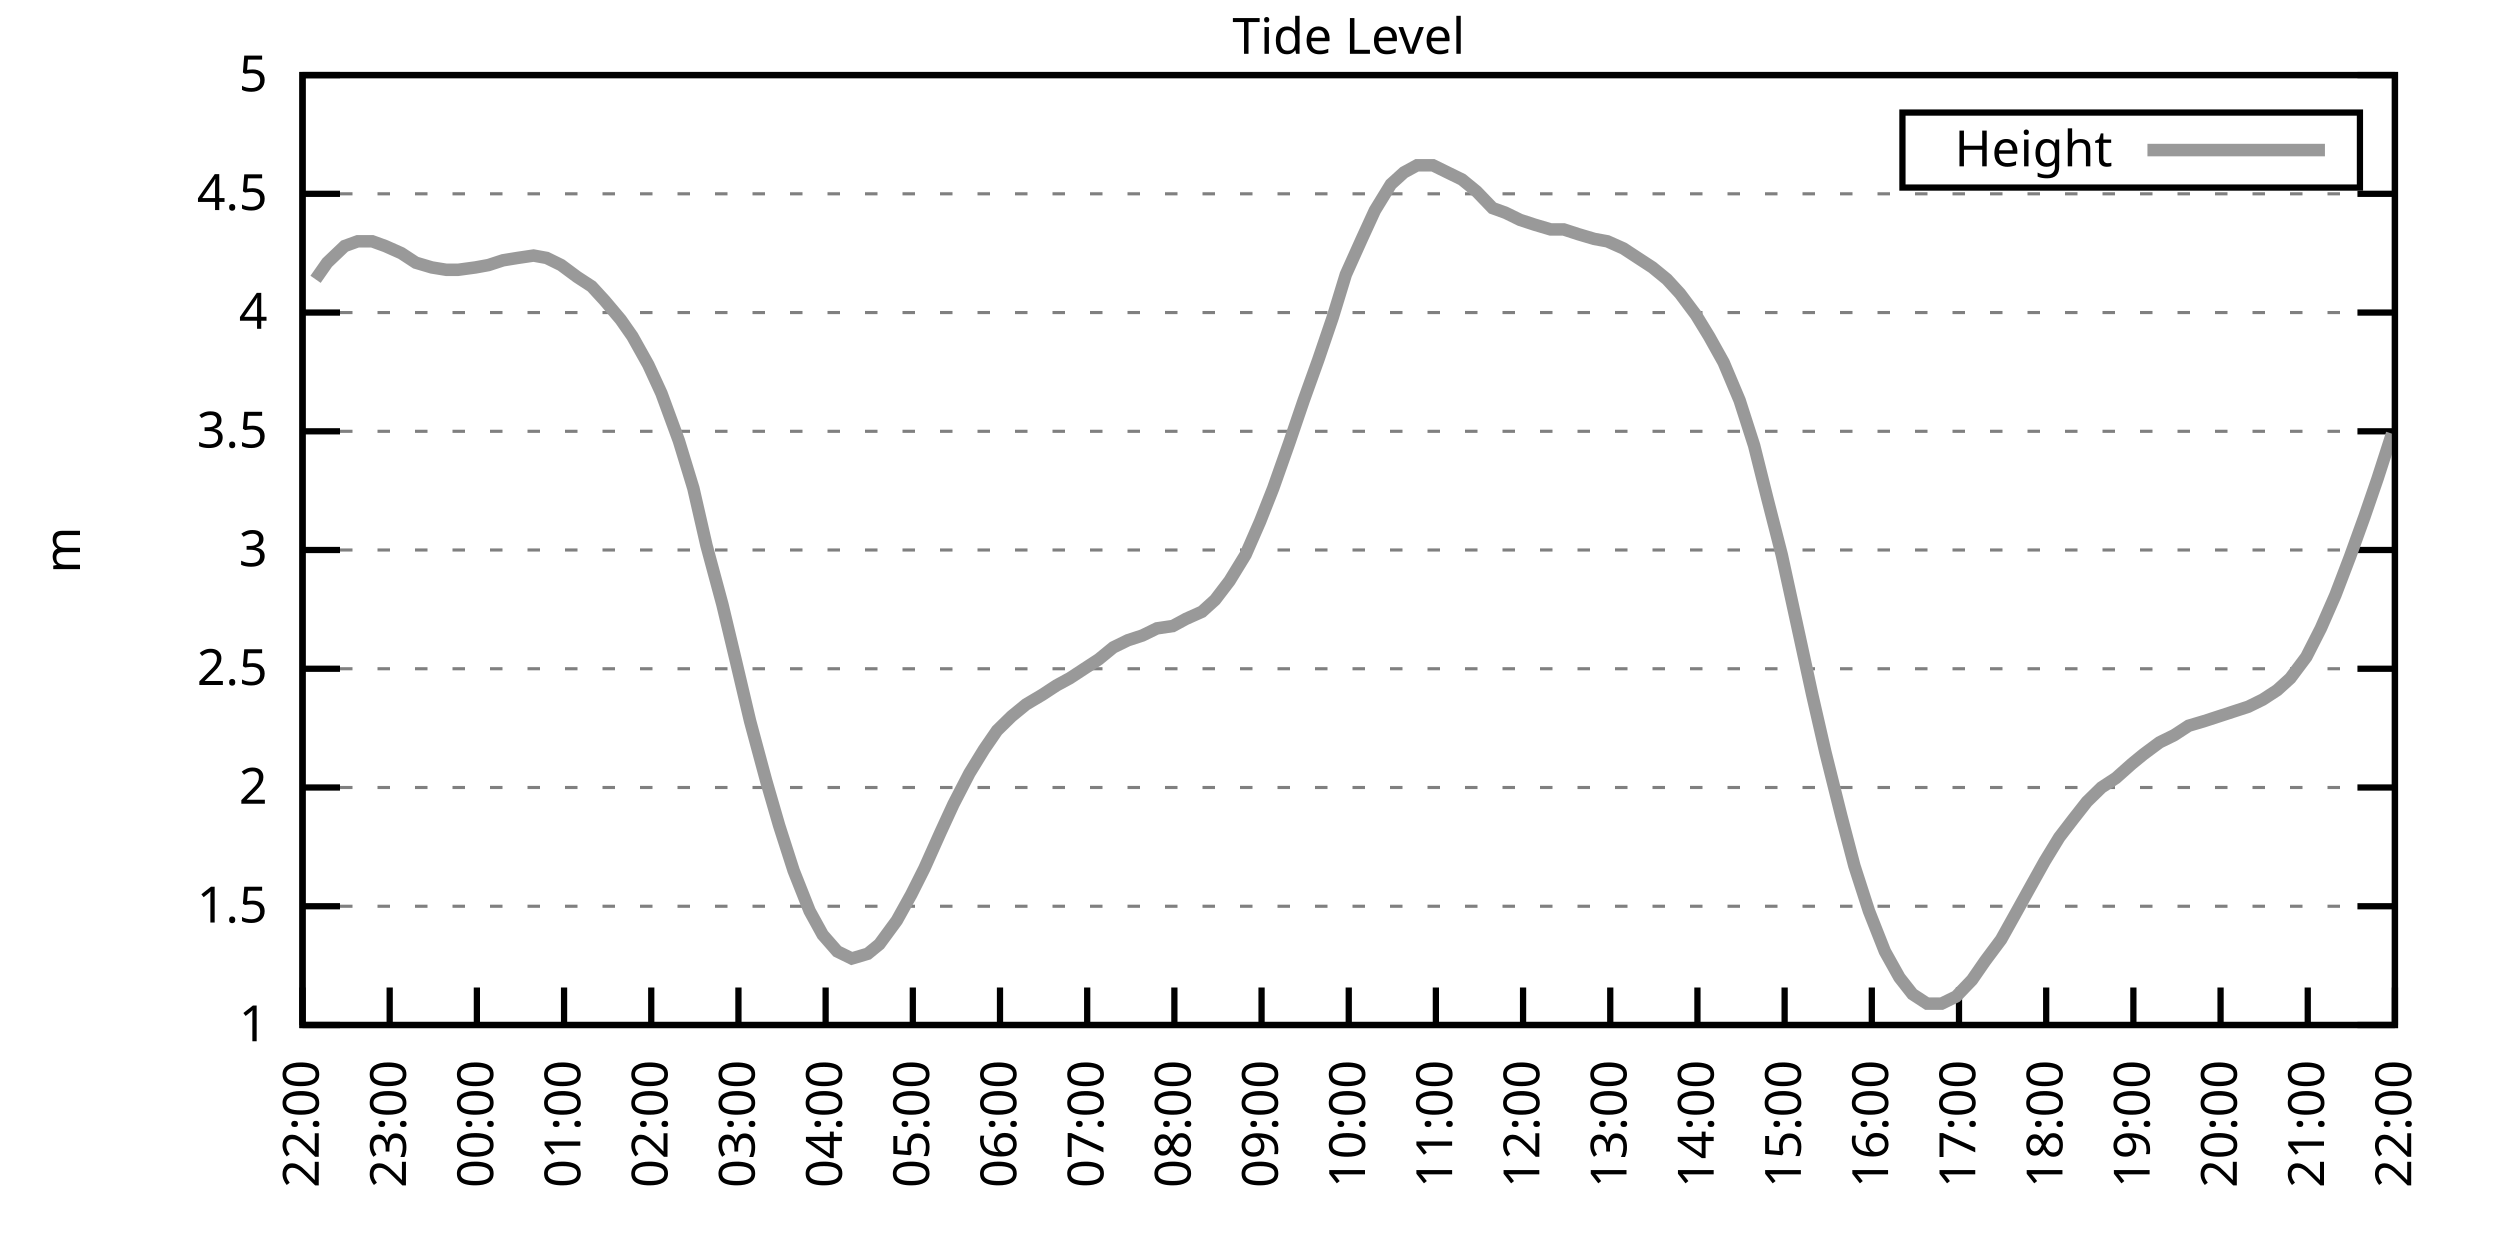
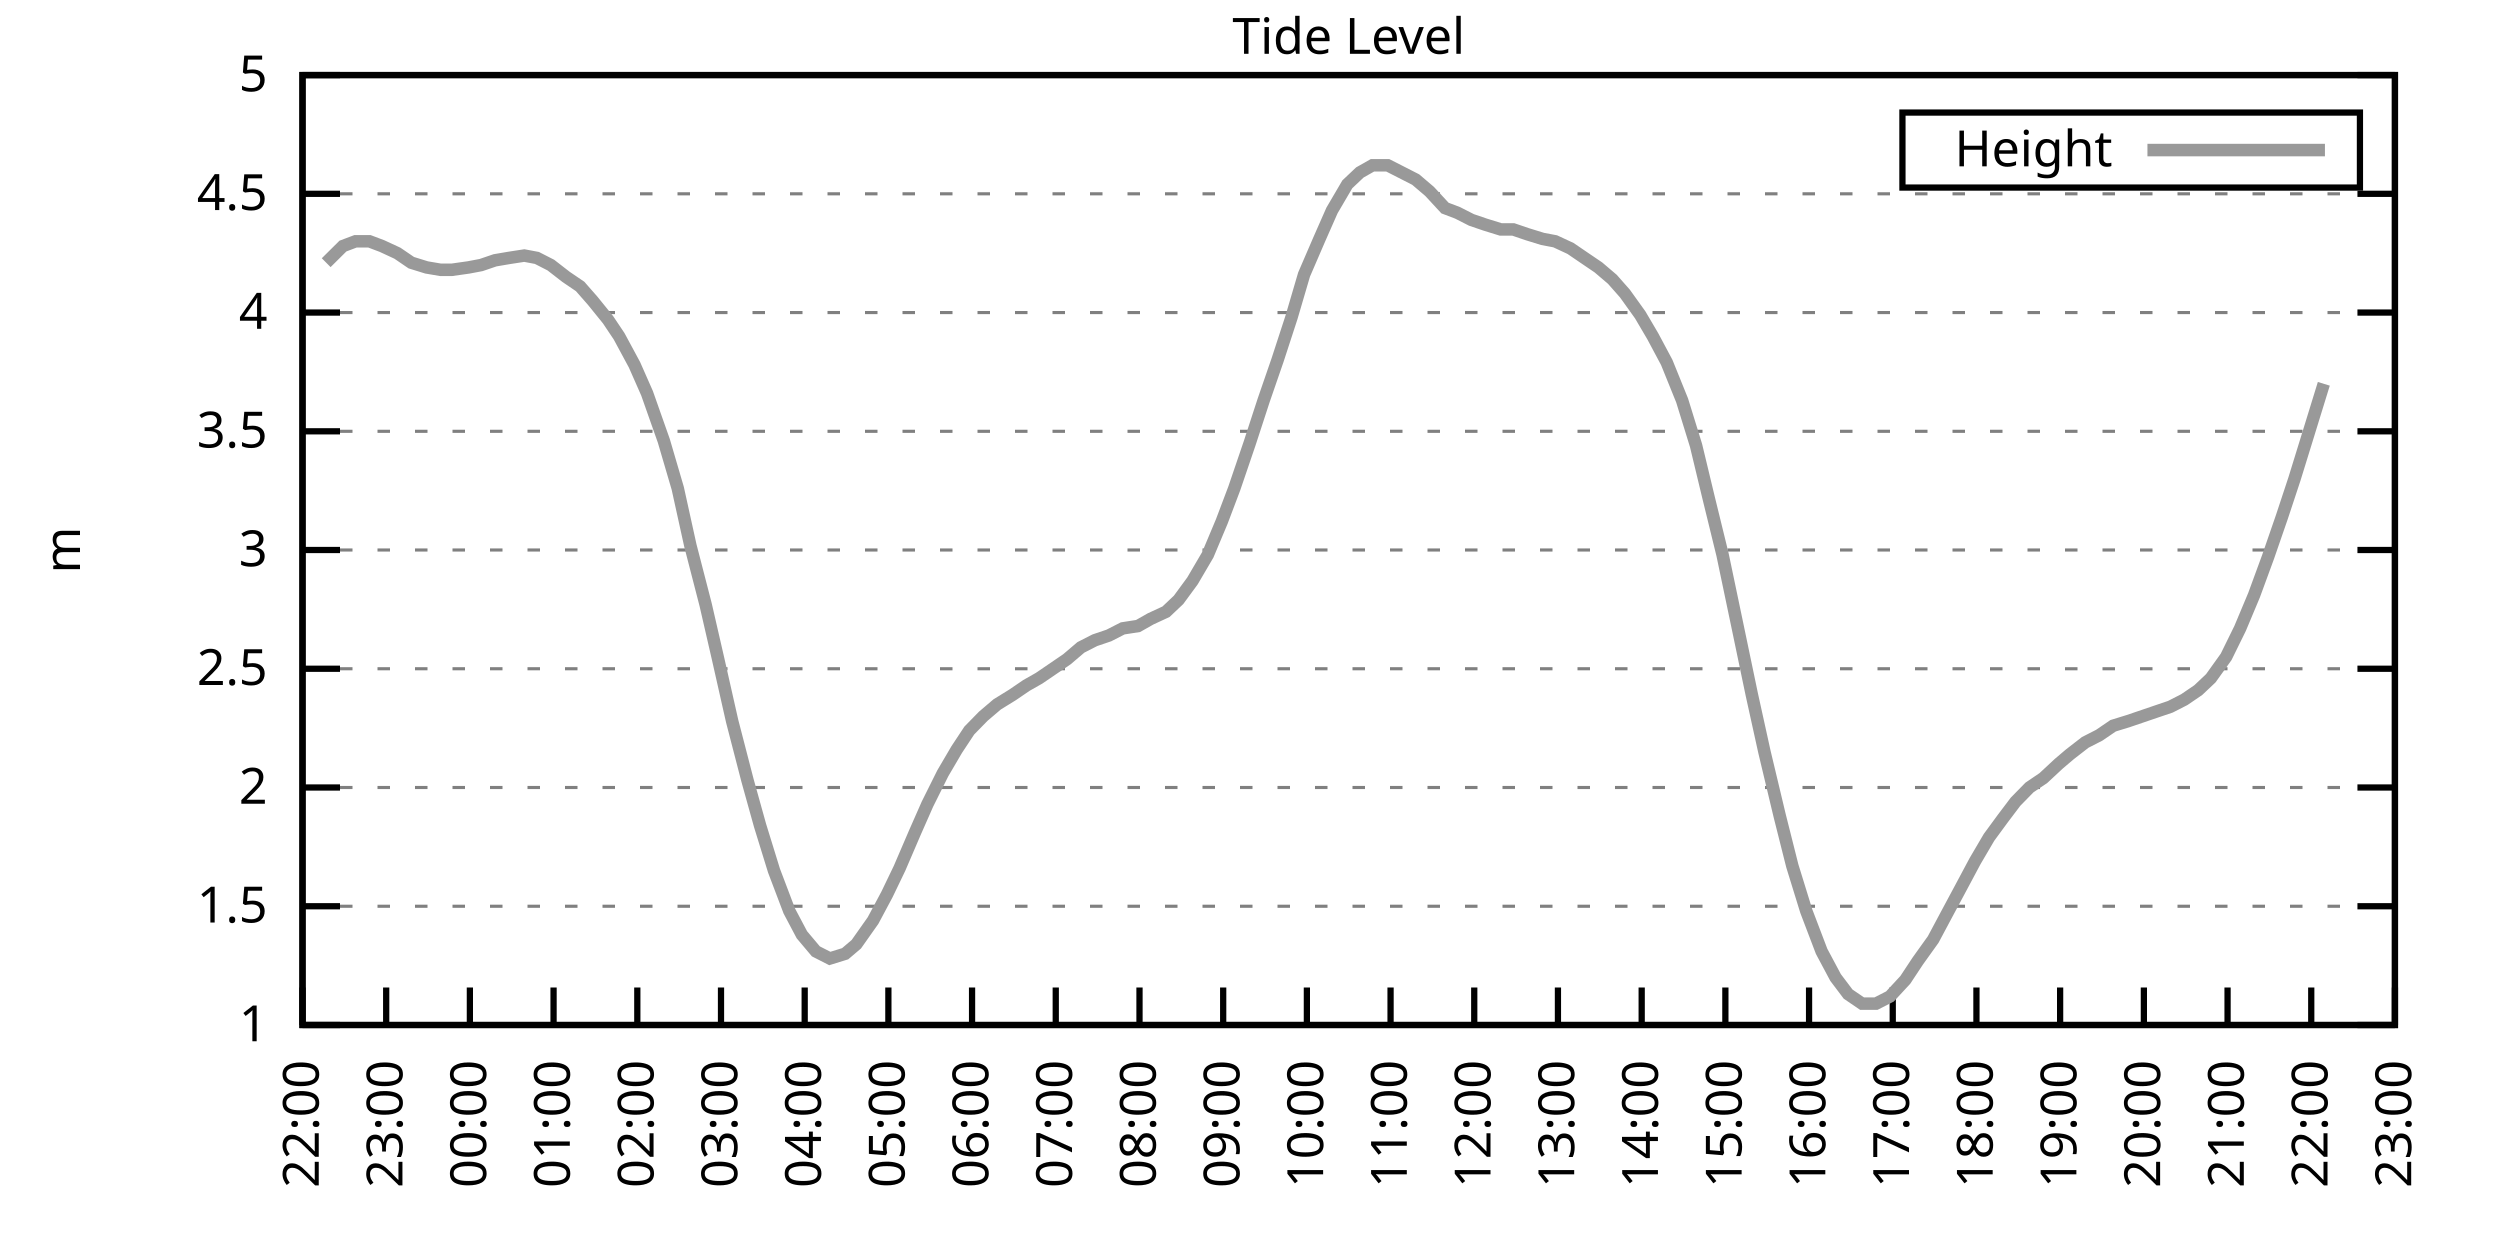
<svg xmlns="http://www.w3.org/2000/svg" xmlns:xlink="http://www.w3.org/1999/xlink" width="400" height="200" viewBox="0 0 400 200">
  <g id="gnuplot_canvas">
    <rect x="0" y="0" width="400" height="200" fill="none" />
    <defs>
      <circle id="gpDot" r="0.5" stroke-width="0.5" stroke="currentColor" />
      <path id="gpPt0" stroke-width="0.333" stroke="currentColor" d="M-1,0 h2 M0,-1 v2" />
      <path id="gpPt1" stroke-width="0.333" stroke="currentColor" d="M-1,-1 L1,1 M1,-1 L-1,1" />
      <path id="gpPt2" stroke-width="0.333" stroke="currentColor" d="M-1,0 L1,0 M0,-1 L0,1 M-1,-1 L1,1 M-1,1 L1,-1" />
      <rect id="gpPt3" stroke-width="0.333" stroke="currentColor" x="-1" y="-1" width="2" height="2" />
      <rect id="gpPt4" stroke-width="0.333" stroke="currentColor" fill="currentColor" x="-1" y="-1" width="2" height="2" />
      <circle id="gpPt5" stroke-width="0.333" stroke="currentColor" cx="0" cy="0" r="1" />
      <use xlink:href="#gpPt5" id="gpPt6" fill="currentColor" stroke="none" />
      <path id="gpPt7" stroke-width="0.333" stroke="currentColor" d="M0,-1.33 L-1.33,0.67 L1.33,0.67 z" />
      <use xlink:href="#gpPt7" id="gpPt8" fill="currentColor" stroke="none" />
      <use xlink:href="#gpPt7" id="gpPt9" stroke="currentColor" transform="rotate(180)" />
      <use xlink:href="#gpPt9" id="gpPt10" fill="currentColor" stroke="none" />
      <use xlink:href="#gpPt3" id="gpPt11" stroke="currentColor" transform="rotate(45)" />
      <use xlink:href="#gpPt11" id="gpPt12" fill="currentColor" stroke="none" />
      <path id="gpPt13" stroke-width="0.333" stroke="currentColor" d="M0,1.330 L1.265,0.411 L0.782,-1.067 L-0.782,-1.076 L-1.265,0.411 z" />
      <use xlink:href="#gpPt13" id="gpPt14" fill="currentColor" stroke="none" />
      <filter id="textbox" filterUnits="objectBoundingBox" x="0" y="0" height="1" width="1">
        <feFlood flood-color="white" flood-opacity="1" result="bgnd" />
        <feComposite in="SourceGraphic" in2="bgnd" operator="atop" />
      </filter>
      <filter id="greybox" filterUnits="objectBoundingBox" x="0" y="0" height="1" width="1">
        <feFlood flood-color="lightgrey" flood-opacity="1" result="grey" />
        <feComposite in="SourceGraphic" in2="grey" operator="atop" />
      </filter>
    </defs>
    <g fill="none" color="white" stroke="currentColor" stroke-width="1.00" stroke-linecap="butt" stroke-linejoin="miter">
</g>
    <g fill="none" color="black" stroke="currentColor" stroke-width="1.00" stroke-linecap="butt" stroke-linejoin="miter">
      <g stroke="none" shape-rendering="crispEdges">
        <polygon fill="rgb(255, 255, 255)" points="48.40,164.00 383.18,164.00 383.18,12.02 48.40,12.02 " />
      </g>
    </g>
    <g fill="none" color="black" stroke="currentColor" stroke-width="1.00" stroke-linecap="butt" stroke-linejoin="miter">
</g>
    <g fill="none" color="black" stroke="black" stroke-width="0.50" stroke-linecap="butt" stroke-linejoin="miter">
</g>
    <g fill="none" color="gray" stroke="currentColor" stroke-width="0.50" stroke-linecap="butt" stroke-linejoin="miter">
      <path stroke="gray" stroke-dasharray="2,4" class="gridline" d="M48.40,164.00 L383.19,164.00  " />
    </g>
    <g fill="none" color="gray" stroke="gray" stroke-width="1.00" stroke-linecap="butt" stroke-linejoin="miter">
</g>
    <g fill="none" color="black" stroke="currentColor" stroke-width="1.00" stroke-linecap="butt" stroke-linejoin="miter">
      <path stroke="black" d="M48.40,164.00 L54.40,164.00 M383.19,164.00 L377.19,164.00  " />
      <g transform="translate(42.80,166.60)" stroke="none" fill="black" font-family="Sans" font-size="8.00" text-anchor="end">
        <text>
          <tspan font-family="Sans"> 1</tspan>
        </text>
      </g>
    </g>
    <g fill="none" color="black" stroke="currentColor" stroke-width="1.00" stroke-linecap="butt" stroke-linejoin="miter">
</g>
    <g fill="none" color="black" stroke="black" stroke-width="0.50" stroke-linecap="butt" stroke-linejoin="miter">
</g>
    <g fill="none" color="gray" stroke="currentColor" stroke-width="0.50" stroke-linecap="butt" stroke-linejoin="miter">
      <path stroke="gray" stroke-dasharray="2,4" class="gridline" d="M48.40,145.00 L383.19,145.00  " />
    </g>
    <g fill="none" color="gray" stroke="gray" stroke-width="1.00" stroke-linecap="butt" stroke-linejoin="miter">
</g>
    <g fill="none" color="black" stroke="currentColor" stroke-width="1.00" stroke-linecap="butt" stroke-linejoin="miter">
      <path stroke="black" d="M48.40,145.00 L54.40,145.00 M383.19,145.00 L377.19,145.00  " />
      <g transform="translate(42.80,147.60)" stroke="none" fill="black" font-family="Sans" font-size="8.00" text-anchor="end">
        <text>
          <tspan font-family="Sans"> 1.5</tspan>
        </text>
      </g>
    </g>
    <g fill="none" color="black" stroke="currentColor" stroke-width="1.00" stroke-linecap="butt" stroke-linejoin="miter">
</g>
    <g fill="none" color="black" stroke="black" stroke-width="0.50" stroke-linecap="butt" stroke-linejoin="miter">
</g>
    <g fill="none" color="gray" stroke="currentColor" stroke-width="0.50" stroke-linecap="butt" stroke-linejoin="miter">
      <path stroke="gray" stroke-dasharray="2,4" class="gridline" d="M48.40,126.00 L383.19,126.00  " />
    </g>
    <g fill="none" color="gray" stroke="gray" stroke-width="1.00" stroke-linecap="butt" stroke-linejoin="miter">
</g>
    <g fill="none" color="black" stroke="currentColor" stroke-width="1.00" stroke-linecap="butt" stroke-linejoin="miter">
      <path stroke="black" d="M48.40,126.00 L54.40,126.00 M383.19,126.00 L377.19,126.00  " />
      <g transform="translate(42.80,128.60)" stroke="none" fill="black" font-family="Sans" font-size="8.00" text-anchor="end">
        <text>
          <tspan font-family="Sans"> 2</tspan>
        </text>
      </g>
    </g>
    <g fill="none" color="black" stroke="currentColor" stroke-width="1.00" stroke-linecap="butt" stroke-linejoin="miter">
</g>
    <g fill="none" color="black" stroke="black" stroke-width="0.50" stroke-linecap="butt" stroke-linejoin="miter">
</g>
    <g fill="none" color="gray" stroke="currentColor" stroke-width="0.50" stroke-linecap="butt" stroke-linejoin="miter">
      <path stroke="gray" stroke-dasharray="2,4" class="gridline" d="M48.40,107.00 L383.19,107.00  " />
    </g>
    <g fill="none" color="gray" stroke="gray" stroke-width="1.00" stroke-linecap="butt" stroke-linejoin="miter">
</g>
    <g fill="none" color="black" stroke="currentColor" stroke-width="1.00" stroke-linecap="butt" stroke-linejoin="miter">
      <path stroke="black" d="M48.40,107.00 L54.40,107.00 M383.19,107.00 L377.19,107.00  " />
      <g transform="translate(42.80,109.60)" stroke="none" fill="black" font-family="Sans" font-size="8.00" text-anchor="end">
        <text>
          <tspan font-family="Sans"> 2.5</tspan>
        </text>
      </g>
    </g>
    <g fill="none" color="black" stroke="currentColor" stroke-width="1.00" stroke-linecap="butt" stroke-linejoin="miter">
</g>
    <g fill="none" color="black" stroke="black" stroke-width="0.50" stroke-linecap="butt" stroke-linejoin="miter">
</g>
    <g fill="none" color="gray" stroke="currentColor" stroke-width="0.50" stroke-linecap="butt" stroke-linejoin="miter">
      <path stroke="gray" stroke-dasharray="2,4" class="gridline" d="M48.40,88.00 L383.19,88.00  " />
    </g>
    <g fill="none" color="gray" stroke="gray" stroke-width="1.00" stroke-linecap="butt" stroke-linejoin="miter">
</g>
    <g fill="none" color="black" stroke="currentColor" stroke-width="1.00" stroke-linecap="butt" stroke-linejoin="miter">
      <path stroke="black" d="M48.40,88.00 L54.40,88.00 M383.19,88.00 L377.19,88.00  " />
      <g transform="translate(42.80,90.60)" stroke="none" fill="black" font-family="Sans" font-size="8.00" text-anchor="end">
        <text>
          <tspan font-family="Sans"> 3</tspan>
        </text>
      </g>
    </g>
    <g fill="none" color="black" stroke="currentColor" stroke-width="1.00" stroke-linecap="butt" stroke-linejoin="miter">
</g>
    <g fill="none" color="black" stroke="black" stroke-width="0.50" stroke-linecap="butt" stroke-linejoin="miter">
</g>
    <g fill="none" color="gray" stroke="currentColor" stroke-width="0.50" stroke-linecap="butt" stroke-linejoin="miter">
      <path stroke="gray" stroke-dasharray="2,4" class="gridline" d="M48.40,69.01 L383.19,69.01  " />
    </g>
    <g fill="none" color="gray" stroke="gray" stroke-width="1.00" stroke-linecap="butt" stroke-linejoin="miter">
</g>
    <g fill="none" color="black" stroke="currentColor" stroke-width="1.00" stroke-linecap="butt" stroke-linejoin="miter">
      <path stroke="black" d="M48.40,69.01 L54.40,69.01 M383.19,69.01 L377.19,69.01  " />
      <g transform="translate(42.80,71.61)" stroke="none" fill="black" font-family="Sans" font-size="8.00" text-anchor="end">
        <text>
          <tspan font-family="Sans"> 3.5</tspan>
        </text>
      </g>
    </g>
    <g fill="none" color="black" stroke="currentColor" stroke-width="1.00" stroke-linecap="butt" stroke-linejoin="miter">
</g>
    <g fill="none" color="black" stroke="black" stroke-width="0.50" stroke-linecap="butt" stroke-linejoin="miter">
</g>
    <g fill="none" color="gray" stroke="currentColor" stroke-width="0.50" stroke-linecap="butt" stroke-linejoin="miter">
      <path stroke="gray" stroke-dasharray="2,4" class="gridline" d="M48.40,50.01 L383.19,50.01  " />
    </g>
    <g fill="none" color="gray" stroke="gray" stroke-width="1.00" stroke-linecap="butt" stroke-linejoin="miter">
</g>
    <g fill="none" color="black" stroke="currentColor" stroke-width="1.00" stroke-linecap="butt" stroke-linejoin="miter">
      <path stroke="black" d="M48.40,50.01 L54.40,50.01 M383.19,50.01 L377.19,50.01  " />
      <g transform="translate(42.80,52.61)" stroke="none" fill="black" font-family="Sans" font-size="8.00" text-anchor="end">
        <text>
          <tspan font-family="Sans"> 4</tspan>
        </text>
      </g>
    </g>
    <g fill="none" color="black" stroke="currentColor" stroke-width="1.00" stroke-linecap="butt" stroke-linejoin="miter">
</g>
    <g fill="none" color="black" stroke="black" stroke-width="0.50" stroke-linecap="butt" stroke-linejoin="miter">
</g>
    <g fill="none" color="gray" stroke="currentColor" stroke-width="0.50" stroke-linecap="butt" stroke-linejoin="miter">
      <path stroke="gray" stroke-dasharray="2,4" class="gridline" d="M48.40,31.01 L383.19,31.01  " />
    </g>
    <g fill="none" color="gray" stroke="gray" stroke-width="1.00" stroke-linecap="butt" stroke-linejoin="miter">
</g>
    <g fill="none" color="black" stroke="currentColor" stroke-width="1.00" stroke-linecap="butt" stroke-linejoin="miter">
      <path stroke="black" d="M48.40,31.01 L54.40,31.01 M383.19,31.01 L377.19,31.01  " />
      <g transform="translate(42.80,33.61)" stroke="none" fill="black" font-family="Sans" font-size="8.00" text-anchor="end">
        <text>
          <tspan font-family="Sans"> 4.5</tspan>
        </text>
      </g>
    </g>
    <g fill="none" color="black" stroke="currentColor" stroke-width="1.00" stroke-linecap="butt" stroke-linejoin="miter">
</g>
    <g fill="none" color="black" stroke="black" stroke-width="0.50" stroke-linecap="butt" stroke-linejoin="miter">
</g>
    <g fill="none" color="gray" stroke="currentColor" stroke-width="0.50" stroke-linecap="butt" stroke-linejoin="miter">
      <path stroke="gray" stroke-dasharray="2,4" class="gridline" d="M48.40,12.01 L383.19,12.01  " />
    </g>
    <g fill="none" color="gray" stroke="gray" stroke-width="1.00" stroke-linecap="butt" stroke-linejoin="miter">
</g>
    <g fill="none" color="black" stroke="currentColor" stroke-width="1.00" stroke-linecap="butt" stroke-linejoin="miter">
      <path stroke="black" d="M48.40,12.01 L54.40,12.01 M383.19,12.01 L377.19,12.01  " />
      <g transform="translate(42.80,14.61)" stroke="none" fill="black" font-family="Sans" font-size="8.00" text-anchor="end">
        <text>
          <tspan font-family="Sans"> 5</tspan>
        </text>
      </g>
    </g>
    <g fill="none" color="black" stroke="currentColor" stroke-width="1.00" stroke-linecap="butt" stroke-linejoin="miter">
      <path stroke="black" d="M48.40,164.00 L48.40,158.00  " />
      <g transform="translate(51.00,169.60) rotate(270.00)" stroke="none" fill="black" font-family="Sans" font-size="8.00" text-anchor="end">
        <text>
          <tspan font-family="Sans">22:00</tspan>
        </text>
      </g>
    </g>
    <g fill="none" color="black" stroke="currentColor" stroke-width="1.00" stroke-linecap="butt" stroke-linejoin="miter">
-       <path stroke="black" d="M62.35,164.00 L62.35,158.00  " />
-       <g transform="translate(64.95,169.60) rotate(270.00)" stroke="none" fill="black" font-family="Sans" font-size="8.00" text-anchor="end">
+       <path stroke="black" d="M61.79,164.00 L61.79,158.00  " />
+       <g transform="translate(64.39,169.60) rotate(270.00)" stroke="none" fill="black" font-family="Sans" font-size="8.00" text-anchor="end">
        <text>
          <tspan font-family="Sans">23:00</tspan>
        </text>
      </g>
    </g>
    <g fill="none" color="black" stroke="currentColor" stroke-width="1.00" stroke-linecap="butt" stroke-linejoin="miter">
-       <path stroke="black" d="M76.30,164.00 L76.30,158.00  " />
-       <g transform="translate(78.90,169.60) rotate(270.00)" stroke="none" fill="black" font-family="Sans" font-size="8.00" text-anchor="end">
+       <path stroke="black" d="M75.18,164.00 L75.18,158.00  " />
+       <g transform="translate(77.78,169.60) rotate(270.00)" stroke="none" fill="black" font-family="Sans" font-size="8.00" text-anchor="end">
        <text>
          <tspan font-family="Sans">00:00</tspan>
        </text>
      </g>
    </g>
    <g fill="none" color="black" stroke="currentColor" stroke-width="1.00" stroke-linecap="butt" stroke-linejoin="miter">
-       <path stroke="black" d="M90.25,164.00 L90.25,158.00  " />
-       <g transform="translate(92.85,169.60) rotate(270.00)" stroke="none" fill="black" font-family="Sans" font-size="8.00" text-anchor="end">
+       <path stroke="black" d="M88.57,164.00 L88.57,158.00  " />
+       <g transform="translate(91.17,169.60) rotate(270.00)" stroke="none" fill="black" font-family="Sans" font-size="8.00" text-anchor="end">
        <text>
          <tspan font-family="Sans">01:00</tspan>
        </text>
      </g>
    </g>
    <g fill="none" color="black" stroke="currentColor" stroke-width="1.00" stroke-linecap="butt" stroke-linejoin="miter">
-       <path stroke="black" d="M104.20,164.00 L104.20,158.00  " />
-       <g transform="translate(106.80,169.60) rotate(270.00)" stroke="none" fill="black" font-family="Sans" font-size="8.00" text-anchor="end">
+       <path stroke="black" d="M101.97,164.00 L101.97,158.00  " />
+       <g transform="translate(104.57,169.60) rotate(270.00)" stroke="none" fill="black" font-family="Sans" font-size="8.00" text-anchor="end">
        <text>
          <tspan font-family="Sans">02:00</tspan>
        </text>
      </g>
    </g>
    <g fill="none" color="black" stroke="currentColor" stroke-width="1.00" stroke-linecap="butt" stroke-linejoin="miter">
-       <path stroke="black" d="M118.15,164.00 L118.15,158.00  " />
-       <g transform="translate(120.75,169.60) rotate(270.00)" stroke="none" fill="black" font-family="Sans" font-size="8.00" text-anchor="end">
+       <path stroke="black" d="M115.36,164.00 L115.36,158.00  " />
+       <g transform="translate(117.96,169.60) rotate(270.00)" stroke="none" fill="black" font-family="Sans" font-size="8.00" text-anchor="end">
        <text>
          <tspan font-family="Sans">03:00</tspan>
        </text>
      </g>
    </g>
    <g fill="none" color="black" stroke="currentColor" stroke-width="1.00" stroke-linecap="butt" stroke-linejoin="miter">
-       <path stroke="black" d="M132.10,164.00 L132.10,158.00  " />
-       <g transform="translate(134.70,169.60) rotate(270.00)" stroke="none" fill="black" font-family="Sans" font-size="8.00" text-anchor="end">
+       <path stroke="black" d="M128.75,164.00 L128.75,158.00  " />
+       <g transform="translate(131.35,169.60) rotate(270.00)" stroke="none" fill="black" font-family="Sans" font-size="8.00" text-anchor="end">
        <text>
          <tspan font-family="Sans">04:00</tspan>
        </text>
      </g>
    </g>
    <g fill="none" color="black" stroke="currentColor" stroke-width="1.00" stroke-linecap="butt" stroke-linejoin="miter">
-       <path stroke="black" d="M146.05,164.00 L146.05,158.00  " />
-       <g transform="translate(148.65,169.60) rotate(270.00)" stroke="none" fill="black" font-family="Sans" font-size="8.00" text-anchor="end">
+       <path stroke="black" d="M142.14,164.00 L142.14,158.00  " />
+       <g transform="translate(144.74,169.60) rotate(270.00)" stroke="none" fill="black" font-family="Sans" font-size="8.00" text-anchor="end">
        <text>
          <tspan font-family="Sans">05:00</tspan>
        </text>
      </g>
    </g>
    <g fill="none" color="black" stroke="currentColor" stroke-width="1.00" stroke-linecap="butt" stroke-linejoin="miter">
-       <path stroke="black" d="M160.00,164.00 L160.00,158.00  " />
-       <g transform="translate(162.60,169.60) rotate(270.00)" stroke="none" fill="black" font-family="Sans" font-size="8.00" text-anchor="end">
+       <path stroke="black" d="M155.53,164.00 L155.53,158.00  " />
+       <g transform="translate(158.13,169.60) rotate(270.00)" stroke="none" fill="black" font-family="Sans" font-size="8.00" text-anchor="end">
        <text>
          <tspan font-family="Sans">06:00</tspan>
        </text>
      </g>
    </g>
    <g fill="none" color="black" stroke="currentColor" stroke-width="1.00" stroke-linecap="butt" stroke-linejoin="miter">
-       <path stroke="black" d="M173.95,164.00 L173.95,158.00  " />
-       <g transform="translate(176.55,169.60) rotate(270.00)" stroke="none" fill="black" font-family="Sans" font-size="8.00" text-anchor="end">
+       <path stroke="black" d="M168.92,164.00 L168.92,158.00  " />
+       <g transform="translate(171.52,169.60) rotate(270.00)" stroke="none" fill="black" font-family="Sans" font-size="8.00" text-anchor="end">
        <text>
          <tspan font-family="Sans">07:00</tspan>
        </text>
      </g>
    </g>
    <g fill="none" color="black" stroke="currentColor" stroke-width="1.00" stroke-linecap="butt" stroke-linejoin="miter">
-       <path stroke="black" d="M187.90,164.00 L187.90,158.00  " />
-       <g transform="translate(190.50,169.60) rotate(270.00)" stroke="none" fill="black" font-family="Sans" font-size="8.00" text-anchor="end">
+       <path stroke="black" d="M182.32,164.00 L182.32,158.00  " />
+       <g transform="translate(184.92,169.60) rotate(270.00)" stroke="none" fill="black" font-family="Sans" font-size="8.00" text-anchor="end">
        <text>
          <tspan font-family="Sans">08:00</tspan>
        </text>
      </g>
    </g>
    <g fill="none" color="black" stroke="currentColor" stroke-width="1.00" stroke-linecap="butt" stroke-linejoin="miter">
-       <path stroke="black" d="M201.85,164.00 L201.85,158.00  " />
-       <g transform="translate(204.45,169.60) rotate(270.00)" stroke="none" fill="black" font-family="Sans" font-size="8.00" text-anchor="end">
+       <path stroke="black" d="M195.71,164.00 L195.71,158.00  " />
+       <g transform="translate(198.31,169.60) rotate(270.00)" stroke="none" fill="black" font-family="Sans" font-size="8.00" text-anchor="end">
        <text>
          <tspan font-family="Sans">09:00</tspan>
        </text>
      </g>
    </g>
    <g fill="none" color="black" stroke="currentColor" stroke-width="1.00" stroke-linecap="butt" stroke-linejoin="miter">
-       <path stroke="black" d="M215.80,164.00 L215.80,158.00  " />
-       <g transform="translate(218.40,169.60) rotate(270.00)" stroke="none" fill="black" font-family="Sans" font-size="8.00" text-anchor="end">
+       <path stroke="black" d="M209.10,164.00 L209.10,158.00  " />
+       <g transform="translate(211.70,169.60) rotate(270.00)" stroke="none" fill="black" font-family="Sans" font-size="8.00" text-anchor="end">
        <text>
          <tspan font-family="Sans">10:00</tspan>
        </text>
      </g>
    </g>
    <g fill="none" color="black" stroke="currentColor" stroke-width="1.00" stroke-linecap="butt" stroke-linejoin="miter">
-       <path stroke="black" d="M229.74,164.00 L229.74,158.00  " />
-       <g transform="translate(232.34,169.60) rotate(270.00)" stroke="none" fill="black" font-family="Sans" font-size="8.00" text-anchor="end">
+       <path stroke="black" d="M222.49,164.00 L222.49,158.00  " />
+       <g transform="translate(225.09,169.60) rotate(270.00)" stroke="none" fill="black" font-family="Sans" font-size="8.00" text-anchor="end">
        <text>
          <tspan font-family="Sans">11:00</tspan>
        </text>
      </g>
    </g>
    <g fill="none" color="black" stroke="currentColor" stroke-width="1.00" stroke-linecap="butt" stroke-linejoin="miter">
-       <path stroke="black" d="M243.69,164.00 L243.69,158.00  " />
-       <g transform="translate(246.29,169.60) rotate(270.00)" stroke="none" fill="black" font-family="Sans" font-size="8.00" text-anchor="end">
+       <path stroke="black" d="M235.88,164.00 L235.88,158.00  " />
+       <g transform="translate(238.48,169.60) rotate(270.00)" stroke="none" fill="black" font-family="Sans" font-size="8.00" text-anchor="end">
        <text>
          <tspan font-family="Sans">12:00</tspan>
        </text>
      </g>
    </g>
    <g fill="none" color="black" stroke="currentColor" stroke-width="1.00" stroke-linecap="butt" stroke-linejoin="miter">
-       <path stroke="black" d="M257.64,164.00 L257.64,158.00  " />
-       <g transform="translate(260.24,169.60) rotate(270.00)" stroke="none" fill="black" font-family="Sans" font-size="8.00" text-anchor="end">
+       <path stroke="black" d="M249.27,164.00 L249.27,158.00  " />
+       <g transform="translate(251.87,169.60) rotate(270.00)" stroke="none" fill="black" font-family="Sans" font-size="8.00" text-anchor="end">
        <text>
          <tspan font-family="Sans">13:00</tspan>
        </text>
      </g>
    </g>
    <g fill="none" color="black" stroke="currentColor" stroke-width="1.00" stroke-linecap="butt" stroke-linejoin="miter">
-       <path stroke="black" d="M271.59,164.00 L271.59,158.00  " />
-       <g transform="translate(274.19,169.60) rotate(270.00)" stroke="none" fill="black" font-family="Sans" font-size="8.00" text-anchor="end">
+       <path stroke="black" d="M262.67,164.00 L262.67,158.00  " />
+       <g transform="translate(265.27,169.60) rotate(270.00)" stroke="none" fill="black" font-family="Sans" font-size="8.00" text-anchor="end">
        <text>
          <tspan font-family="Sans">14:00</tspan>
        </text>
      </g>
    </g>
    <g fill="none" color="black" stroke="currentColor" stroke-width="1.00" stroke-linecap="butt" stroke-linejoin="miter">
-       <path stroke="black" d="M285.54,164.00 L285.54,158.00  " />
-       <g transform="translate(288.14,169.60) rotate(270.00)" stroke="none" fill="black" font-family="Sans" font-size="8.00" text-anchor="end">
+       <path stroke="black" d="M276.06,164.00 L276.06,158.00  " />
+       <g transform="translate(278.66,169.60) rotate(270.00)" stroke="none" fill="black" font-family="Sans" font-size="8.00" text-anchor="end">
        <text>
          <tspan font-family="Sans">15:00</tspan>
        </text>
      </g>
    </g>
    <g fill="none" color="black" stroke="currentColor" stroke-width="1.00" stroke-linecap="butt" stroke-linejoin="miter">
-       <path stroke="black" d="M299.49,164.00 L299.49,158.00  " />
-       <g transform="translate(302.09,169.60) rotate(270.00)" stroke="none" fill="black" font-family="Sans" font-size="8.00" text-anchor="end">
+       <path stroke="black" d="M289.45,164.00 L289.45,158.00  " />
+       <g transform="translate(292.05,169.60) rotate(270.00)" stroke="none" fill="black" font-family="Sans" font-size="8.00" text-anchor="end">
        <text>
          <tspan font-family="Sans">16:00</tspan>
        </text>
      </g>
    </g>
    <g fill="none" color="black" stroke="currentColor" stroke-width="1.00" stroke-linecap="butt" stroke-linejoin="miter">
-       <path stroke="black" d="M313.44,164.00 L313.44,158.00  " />
-       <g transform="translate(316.04,169.60) rotate(270.00)" stroke="none" fill="black" font-family="Sans" font-size="8.00" text-anchor="end">
+       <path stroke="black" d="M302.84,164.00 L302.84,158.00  " />
+       <g transform="translate(305.44,169.60) rotate(270.00)" stroke="none" fill="black" font-family="Sans" font-size="8.00" text-anchor="end">
        <text>
          <tspan font-family="Sans">17:00</tspan>
        </text>
      </g>
    </g>
    <g fill="none" color="black" stroke="currentColor" stroke-width="1.00" stroke-linecap="butt" stroke-linejoin="miter">
-       <path stroke="black" d="M327.39,164.00 L327.39,158.00  " />
-       <g transform="translate(329.99,169.60) rotate(270.00)" stroke="none" fill="black" font-family="Sans" font-size="8.00" text-anchor="end">
+       <path stroke="black" d="M316.23,164.00 L316.23,158.00  " />
+       <g transform="translate(318.83,169.60) rotate(270.00)" stroke="none" fill="black" font-family="Sans" font-size="8.00" text-anchor="end">
        <text>
          <tspan font-family="Sans">18:00</tspan>
        </text>
      </g>
    </g>
    <g fill="none" color="black" stroke="currentColor" stroke-width="1.00" stroke-linecap="butt" stroke-linejoin="miter">
-       <path stroke="black" d="M341.34,164.00 L341.34,158.00  " />
-       <g transform="translate(343.94,169.60) rotate(270.00)" stroke="none" fill="black" font-family="Sans" font-size="8.00" text-anchor="end">
+       <path stroke="black" d="M329.62,164.00 L329.62,158.00  " />
+       <g transform="translate(332.22,169.60) rotate(270.00)" stroke="none" fill="black" font-family="Sans" font-size="8.00" text-anchor="end">
        <text>
          <tspan font-family="Sans">19:00</tspan>
        </text>
      </g>
    </g>
    <g fill="none" color="black" stroke="currentColor" stroke-width="1.00" stroke-linecap="butt" stroke-linejoin="miter">
-       <path stroke="black" d="M355.29,164.00 L355.29,158.00  " />
-       <g transform="translate(357.89,169.60) rotate(270.00)" stroke="none" fill="black" font-family="Sans" font-size="8.00" text-anchor="end">
+       <path stroke="black" d="M343.02,164.00 L343.02,158.00  " />
+       <g transform="translate(345.62,169.60) rotate(270.00)" stroke="none" fill="black" font-family="Sans" font-size="8.00" text-anchor="end">
        <text>
          <tspan font-family="Sans">20:00</tspan>
        </text>
      </g>
    </g>
    <g fill="none" color="black" stroke="currentColor" stroke-width="1.00" stroke-linecap="butt" stroke-linejoin="miter">
-       <path stroke="black" d="M369.24,164.00 L369.24,158.00  " />
-       <g transform="translate(371.84,169.60) rotate(270.00)" stroke="none" fill="black" font-family="Sans" font-size="8.00" text-anchor="end">
+       <path stroke="black" d="M356.41,164.00 L356.41,158.00  " />
+       <g transform="translate(359.01,169.60) rotate(270.00)" stroke="none" fill="black" font-family="Sans" font-size="8.00" text-anchor="end">
        <text>
          <tspan font-family="Sans">21:00</tspan>
+         </text>
+       </g>
+     </g>
+     <g fill="none" color="black" stroke="currentColor" stroke-width="1.00" stroke-linecap="butt" stroke-linejoin="miter">
+       <path stroke="black" d="M369.80,164.00 L369.80,158.00  " />
+       <g transform="translate(372.40,169.60) rotate(270.00)" stroke="none" fill="black" font-family="Sans" font-size="8.00" text-anchor="end">
+         <text>
+           <tspan font-family="Sans">22:00</tspan>
        </text>
      </g>
    </g>
    <g fill="none" color="black" stroke="currentColor" stroke-width="1.00" stroke-linecap="butt" stroke-linejoin="miter">
      <path stroke="black" d="M383.19,164.00 L383.19,158.00  " />
      <g transform="translate(385.79,169.60) rotate(270.00)" stroke="none" fill="black" font-family="Sans" font-size="8.00" text-anchor="end">
        <text>
-           <tspan font-family="Sans">22:00</tspan>
+           <tspan font-family="Sans">23:00</tspan>
        </text>
      </g>
    </g>
    <g fill="none" color="black" stroke="currentColor" stroke-width="1.00" stroke-linecap="butt" stroke-linejoin="miter">
</g>
    <g fill="none" color="black" stroke="currentColor" stroke-width="1.00" stroke-linecap="butt" stroke-linejoin="miter">
      <path stroke="black" d="M48.40,12.01 L48.40,164.00 L383.19,164.00 L383.19,12.01 L48.40,12.01 Z  " />
    </g>
    <g fill="none" color="black" stroke="currentColor" stroke-width="1.00" stroke-linecap="butt" stroke-linejoin="miter">
</g>
    <g fill="none" color="black" stroke="currentColor" stroke-width="1.00" stroke-linecap="butt" stroke-linejoin="miter">
      <path stroke="black" d="M304.39,30.01 L304.39,18.01 L377.59,18.01 L377.59,30.01 L304.39,30.01 Z  " />
    </g>
    <g id="Tide_level_plot_1">
      <g fill="none" color="white" stroke="black" stroke-width="2.00" stroke-linecap="butt" stroke-linejoin="miter">
</g>
      <g fill="none" color="black" stroke="currentColor" stroke-width="2.00" stroke-linecap="butt" stroke-linejoin="miter">
        <g transform="translate(337.99,26.61)" stroke="none" fill="black" font-family="Sans" font-size="8.00" text-anchor="end">
          <text>
            <tspan font-family="Sans">Height</tspan>
          </text>
        </g>
      </g>
      <g fill="none" color="black" stroke="currentColor" stroke-width="2.00" stroke-linecap="butt" stroke-linejoin="miter">
-         <path stroke="rgb(153, 153, 153)" d="M343.59,24.01 L371.99,24.01 M50.49,44.69 L52.35,42.03 L55.14,39.37 L57.23,38.61 L59.56,38.61 L61.65,39.37   L64.21,40.51 L66.53,42.03 L69.09,42.79 L71.42,43.17 L73.28,43.17 L76.07,42.79 L78.16,42.41 L80.48,41.65   L82.81,41.27 L85.37,40.89 L87.46,41.27 L89.78,42.41 L92.34,44.31 L94.67,45.83 L96.76,48.11 L99.32,51.15   L101.18,53.81 L103.73,58.37 L105.83,62.93 L108.62,70.53 L110.94,78.13 L113.03,87.25 L115.59,96.74 L117.68,105.48   L120.01,115.36 L122.57,124.86 L124.66,132.08 L126.98,139.30 L129.54,145.76 L131.63,149.56 L133.96,152.22 L136.28,153.36   L138.84,152.60 L140.70,151.08 L143.49,147.28 L145.81,143.10 L147.91,138.92 L150.46,133.22 L152.56,128.66 L155.11,123.72   L157.44,119.92 L159.53,116.88 L161.86,114.60 L164.18,112.70 L166.74,111.18 L169.06,109.66 L171.16,108.52 L173.48,107.00   L175.81,105.48 L178.13,103.58 L180.46,102.44 L182.78,101.68 L185.11,100.54 L187.66,100.16 L189.76,99.02 L192.31,97.88   L194.41,95.98 L196.73,92.94 L199.29,88.76 L201.61,83.45 L203.71,78.13 L206.26,70.91 L208.59,64.07 L210.91,57.61   L213.24,50.77 L215.33,43.93 L217.89,38.23 L219.98,33.67 L222.54,29.49 L224.63,27.59 L226.72,26.45 L229.28,26.45   L231.60,27.59 L233.93,28.73 L236.25,30.63 L238.81,33.29 L240.90,34.05 L243.23,35.19 L245.55,35.95 L248.11,36.71   L250.20,36.71 L252.53,37.47 L255.09,38.23 L257.18,38.61 L259.74,39.75 L262.06,41.27 L264.39,42.79 L266.71,44.69   L268.80,46.97 L271.36,50.39 L273.45,53.81 L275.78,57.99 L278.34,64.07 L280.66,71.29 L282.75,79.65 L285.08,88.76   L287.40,99.40 L289.96,111.18 L292.05,120.30 L294.61,130.56 L296.70,138.54 L299.03,145.76 L301.58,152.22 L303.91,156.40   L306.00,159.06 L308.33,160.58 L310.65,160.58 L312.98,159.44 L315.53,156.78 L317.63,153.74 L320.18,150.32 L322.51,146.14   L324.83,141.96 L327.16,137.78 L329.48,133.98 L331.81,130.94 L333.90,128.28 L336.23,126.00 L338.55,124.48 L341.11,122.20   L342.97,120.68 L345.53,118.78 L347.85,117.64 L350.18,116.12 L352.73,115.36 L355.06,114.60 L357.38,113.84 L359.71,113.08   L362.03,111.94 L364.36,110.42 L366.45,108.52 L369.01,105.10 L371.33,100.54 L373.66,95.22 L375.98,89.14 L378.31,82.69   L380.40,76.61 L382.73,69.39  " />
+         <path stroke="rgb(153, 153, 153)" d="M343.59,24.01 L371.99,24.01 M52.19,42.03 L54.87,39.37 L56.88,38.61 L59.11,38.61 L61.12,39.37 L63.58,40.51   L65.81,42.03 L68.26,42.79 L70.50,43.17 L72.28,43.17 L74.96,42.79 L76.97,42.41 L79.20,41.65 L81.43,41.27   L83.89,40.89 L85.90,41.27 L88.13,42.41 L90.58,44.31 L92.82,45.83 L94.82,48.11 L97.28,51.15 L99.06,53.81   L101.52,58.37 L103.53,62.93 L106.21,70.53 L108.44,78.13 L110.45,87.25 L112.90,96.74 L114.91,105.48 L117.14,115.36   L119.60,124.86 L121.61,132.08 L123.84,139.30 L126.29,145.76 L128.30,149.56 L130.54,152.22 L132.77,153.36 L135.22,152.60   L137.01,151.08 L139.69,147.28 L141.92,143.10 L143.93,138.92 L146.38,133.22 L148.39,128.66 L150.85,123.72 L153.08,119.92   L155.09,116.88 L157.32,114.60 L159.55,112.70 L162.01,111.18 L164.24,109.66 L166.25,108.52 L168.48,107.00 L170.71,105.48   L172.94,103.58 L175.17,102.44 L177.41,101.68 L179.64,100.54 L182.09,100.16 L184.10,99.02 L186.56,97.88 L188.57,95.98   L190.80,92.94 L193.25,88.76 L195.48,83.45 L197.49,78.13 L199.95,70.91 L202.18,64.07 L204.41,57.61 L206.64,50.77   L208.65,43.93 L211.11,38.23 L213.12,33.67 L215.57,29.49 L217.58,27.59 L219.59,26.45 L222.04,26.45 L224.28,27.59   L226.51,28.73 L228.74,30.63 L231.20,33.29 L233.20,34.05 L235.44,35.19 L237.67,35.95 L240.12,36.71 L242.13,36.71   L244.36,37.47 L246.82,38.23 L248.83,38.61 L251.28,39.75 L253.51,41.27 L255.75,42.79 L257.98,44.69 L259.99,46.97   L262.44,50.39 L264.45,53.81 L266.68,57.99 L269.14,64.07 L271.37,71.29 L273.38,79.65 L275.61,88.76 L277.84,99.40   L280.30,111.18 L282.31,120.30 L284.76,130.56 L286.77,138.54 L289.00,145.76 L291.46,152.22 L293.69,156.40 L295.70,159.06   L297.93,160.58 L300.16,160.58 L302.39,159.44 L304.85,156.78 L306.86,153.74 L309.31,150.32 L311.54,146.14 L313.78,141.96   L316.01,137.78 L318.24,133.98 L320.47,130.94 L322.48,128.28 L324.71,126.00 L326.95,124.48 L329.40,122.20 L331.19,120.68   L333.64,118.78 L335.87,117.64 L338.10,116.12 L340.56,115.36 L342.79,114.60 L345.02,113.84 L347.26,113.08 L349.49,111.94   L351.72,110.42 L353.73,108.52 L356.18,105.10 L358.42,100.54 L360.65,95.22 L362.88,89.14 L365.11,82.69 L367.12,76.61   L369.35,69.39 L371.81,61.41  " />
      </g>
    </g>
    <g fill="none" color="black" stroke="currentColor" stroke-width="2.00" stroke-linecap="butt" stroke-linejoin="miter">
</g>
    <g fill="none" color="black" stroke="black" stroke-width="1.00" stroke-linecap="butt" stroke-linejoin="miter">
</g>
    <g fill="none" color="black" stroke="currentColor" stroke-width="1.00" stroke-linecap="butt" stroke-linejoin="miter">
      <path stroke="black" d="M48.40,12.01 L48.40,164.00 L383.19,164.00 L383.19,12.01 L48.40,12.01 Z  " />
      <g transform="translate(12.80,88.01) rotate(270.00)" stroke="none" fill="black" font-family="Sans" font-size="8.00" text-anchor="middle">
        <text>
          <tspan font-family="Sans">m</tspan>
        </text>
      </g>
    </g>
    <g fill="none" color="black" stroke="currentColor" stroke-width="1.00" stroke-linecap="butt" stroke-linejoin="miter">
</g>
    <g fill="none" color="black" stroke="currentColor" stroke-width="1.00" stroke-linecap="butt" stroke-linejoin="miter">
      <g transform="translate(215.79,8.61)" stroke="none" fill="black" font-family="Sans" font-size="8.00" text-anchor="middle">
        <text>
          <tspan font-family="Sans">Tide Level</tspan>
        </text>
      </g>
    </g>
    <g fill="none" color="black" stroke="currentColor" stroke-width="1.00" stroke-linecap="butt" stroke-linejoin="miter">
</g>
  </g>
</svg>
